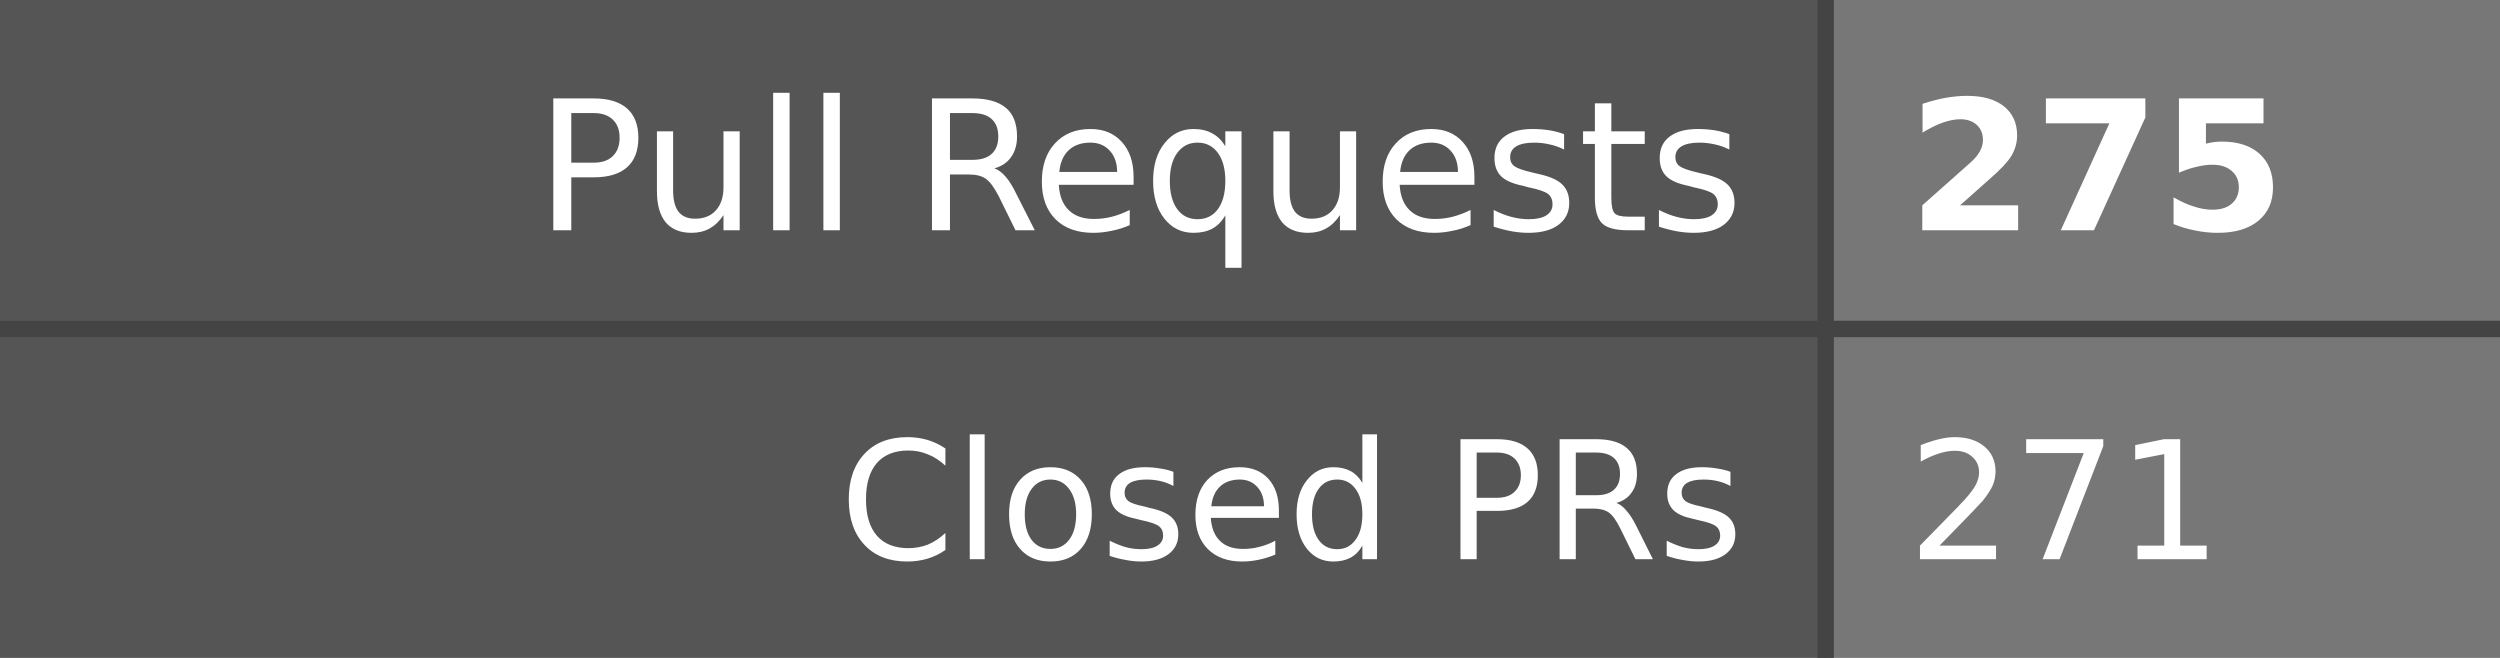
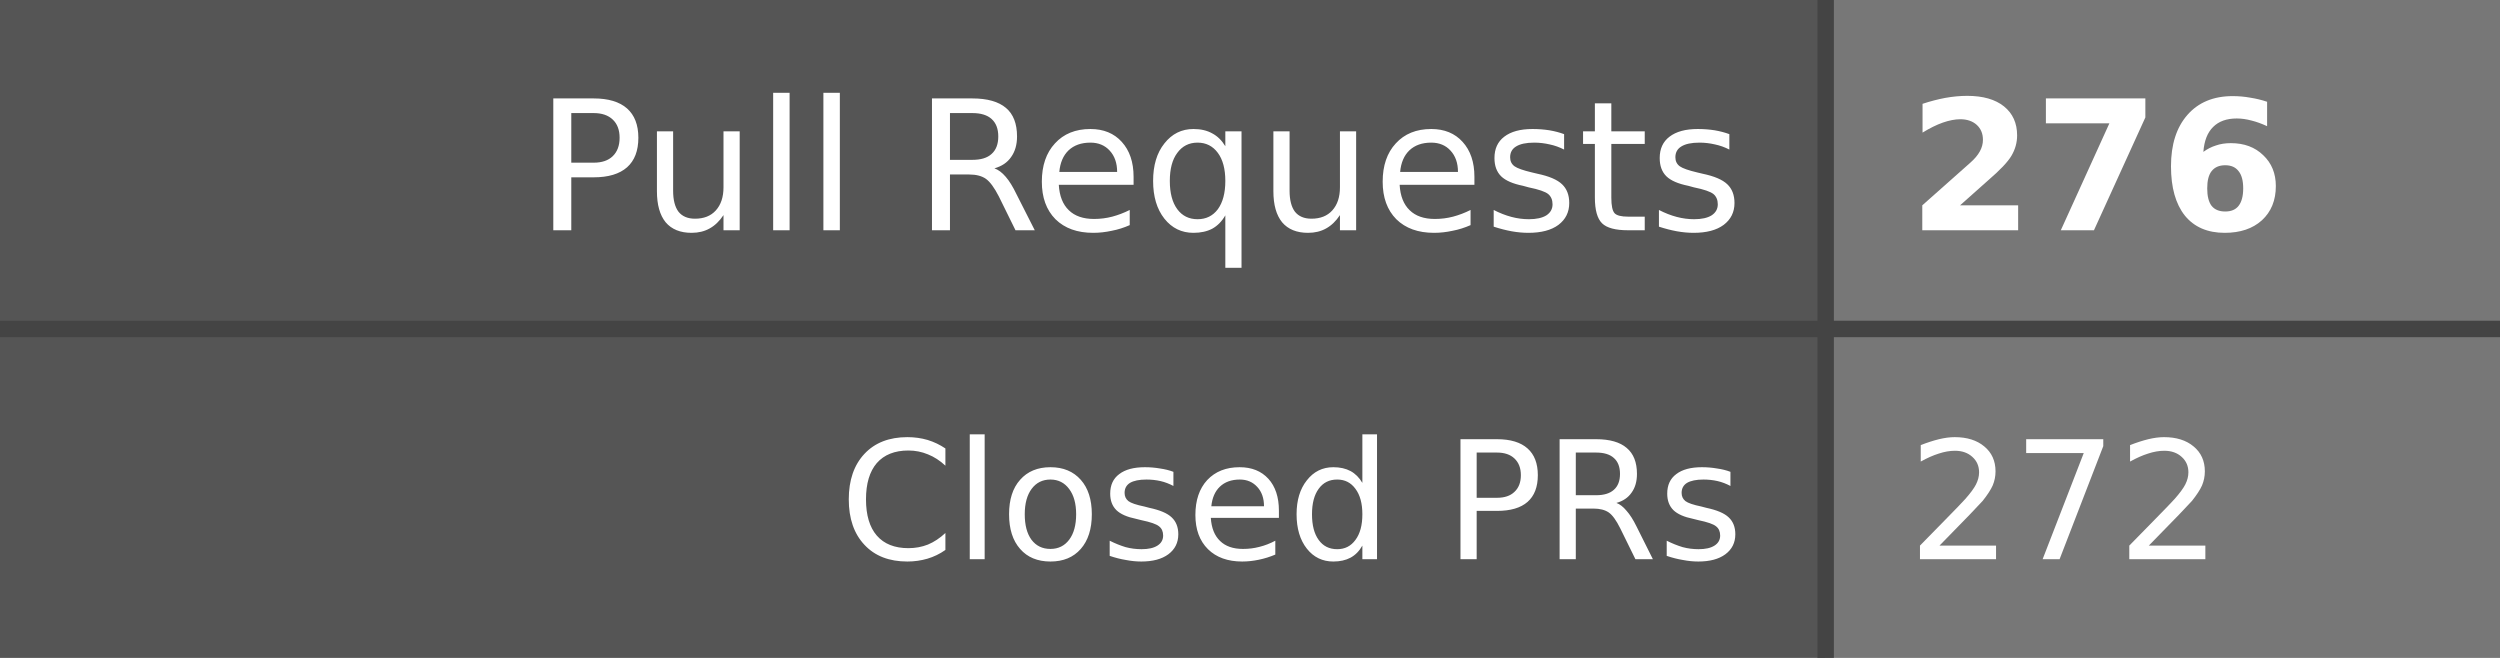
- <svg xmlns="http://www.w3.org/2000/svg" width="152" height="40" role="img" aria-label="Pull Requests: 275, Closed PRs: 271">
+ <svg xmlns="http://www.w3.org/2000/svg" width="152" height="40" role="img" aria-label="Pull Requests: 276, Closed PRs: 272">
  <style>
    .label-bg { fill: #555; }
    .value-bg { fill: #777; }
    .label-text { fill: #fff; }
    .value-text { fill: #fff; }
    .divider { stroke: #444; }
    
    @media (prefers-color-scheme: dark) {
      .label-bg { fill: #2d333b; }
      .value-bg { fill: #444c56; }
      .label-text { fill: #adbac7; }
      .value-text { fill: #cdd9e5; }
      .divider { stroke: #545d68; }
    }
    
    @media (prefers-color-scheme: light) {
      .label-bg { fill: #e1e4e8; }
      .value-bg { fill: #fafbfc; }
      .label-text { fill: #24292e; }
      .value-text { fill: #24292e; }
      .divider { stroke: #d1d5da; }
    }
  </style>
  <rect class="label-bg" width="111" height="20" x="0" y="0" />
  <rect class="value-bg" width="41" height="20" x="111" y="0" />
  <rect class="label-bg" width="111" height="20" x="0" y="20" />
  <rect class="value-bg" width="41" height="20" x="111" y="20" />
  <line class="divider" x1="0" y1="20" x2="152" y2="20" stroke-width="1" />
  <line class="divider" x1="111" y1="0" x2="111" y2="40" stroke-width="1" />
  <g font-family="Verdana,Geneva,DejaVu Sans,sans-serif" text-rendering="geometricPrecision" font-size="11">
    <text class="label-text" x="106" y="14" text-anchor="end">Pull Requests</text>
-     <text class="value-text" x="116" y="14" text-anchor="start" font-weight="bold">275</text>
+     <text class="value-text" x="116" y="14" text-anchor="start" font-weight="bold">276</text>
    <text class="label-text" x="106" y="34" text-anchor="end" font-size="10">Closed PRs</text>
-     <text class="value-text" x="116" y="34" text-anchor="start" font-size="10">271</text>
+     <text class="value-text" x="116" y="34" text-anchor="start" font-size="10">272</text>
  </g>
</svg>
